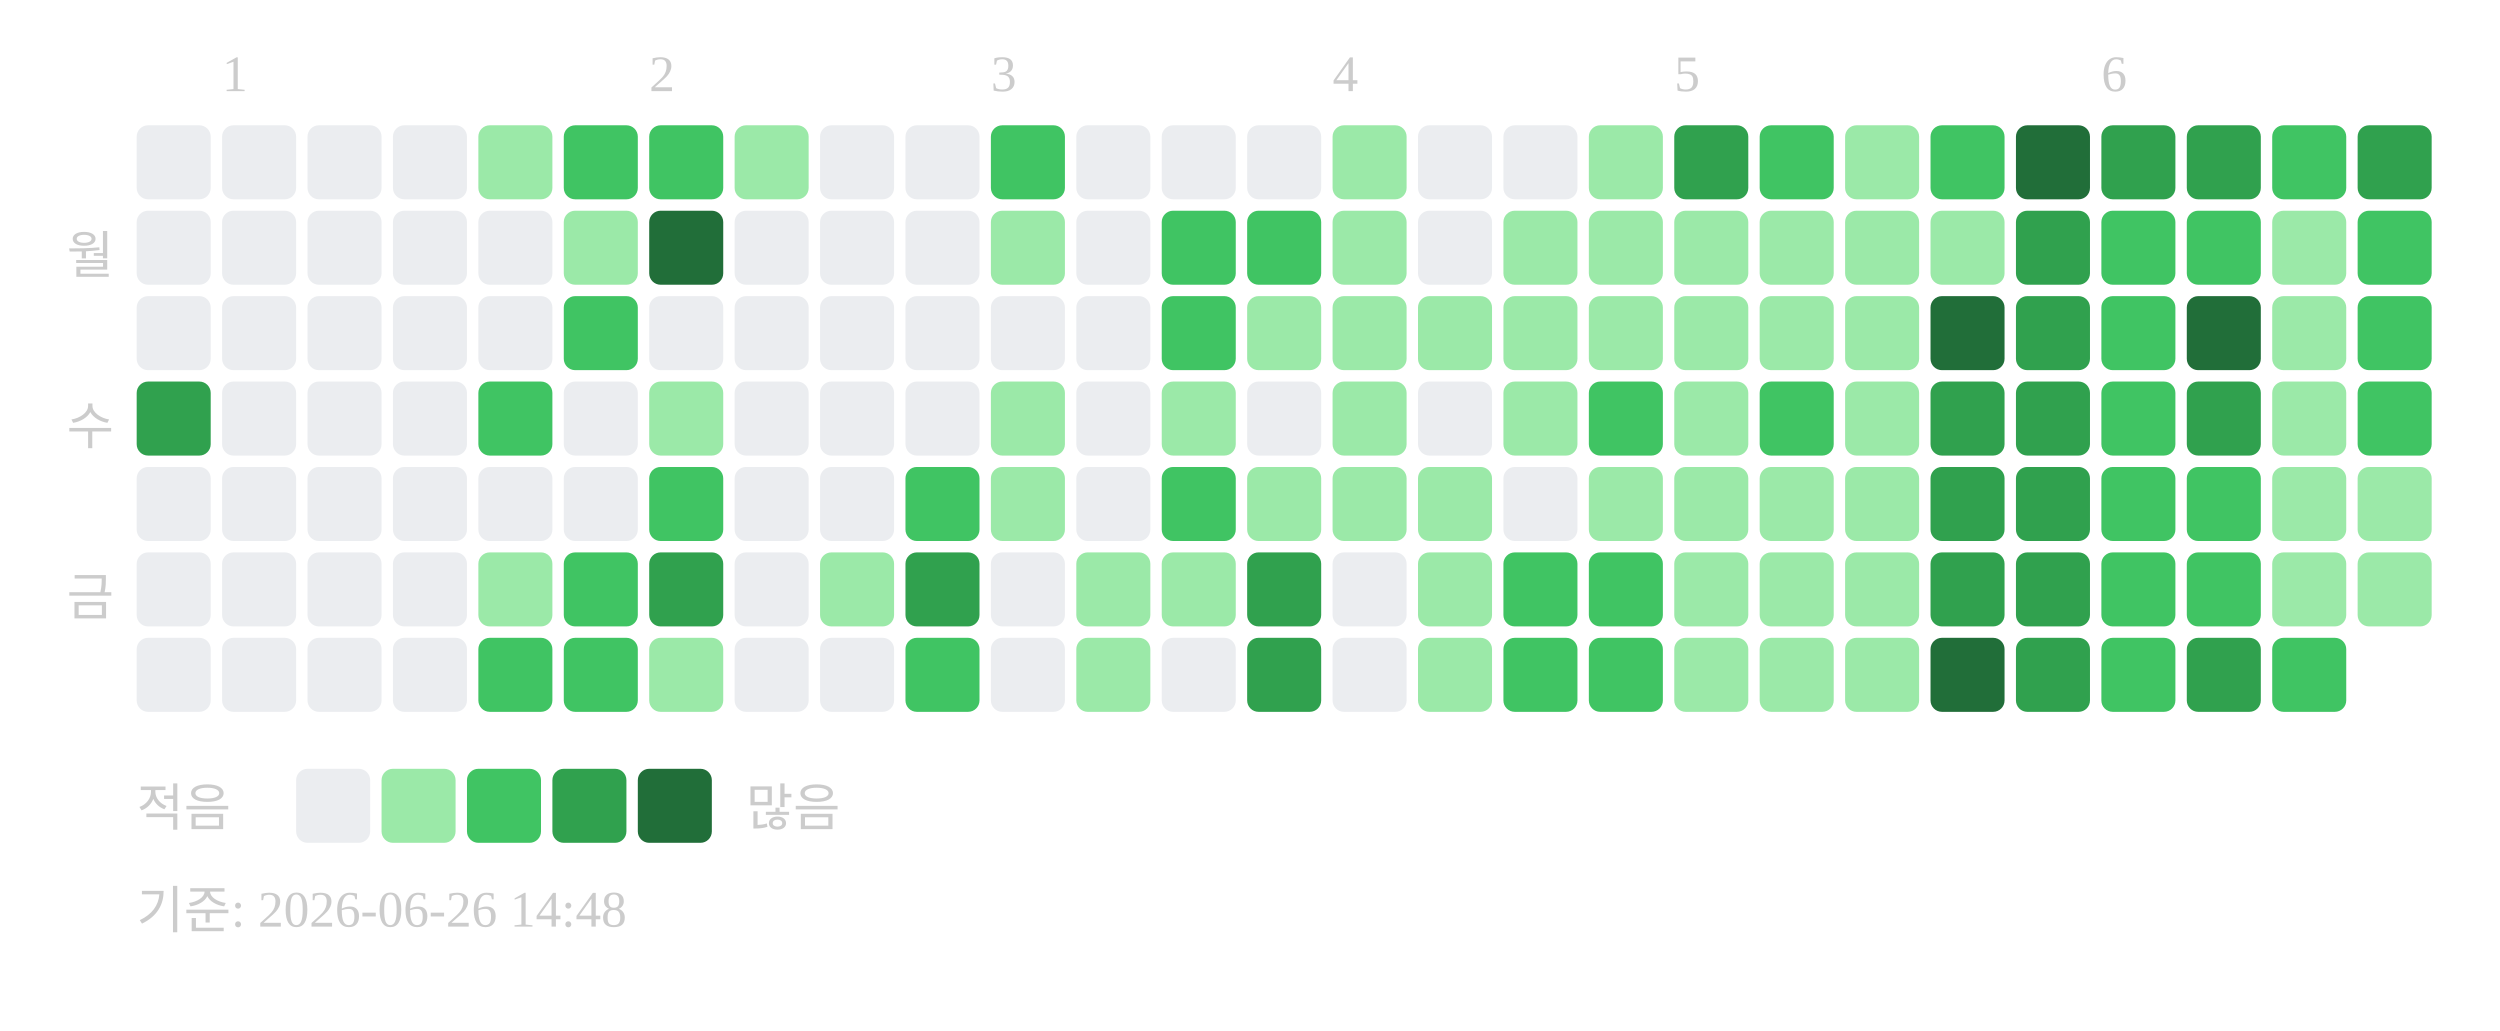
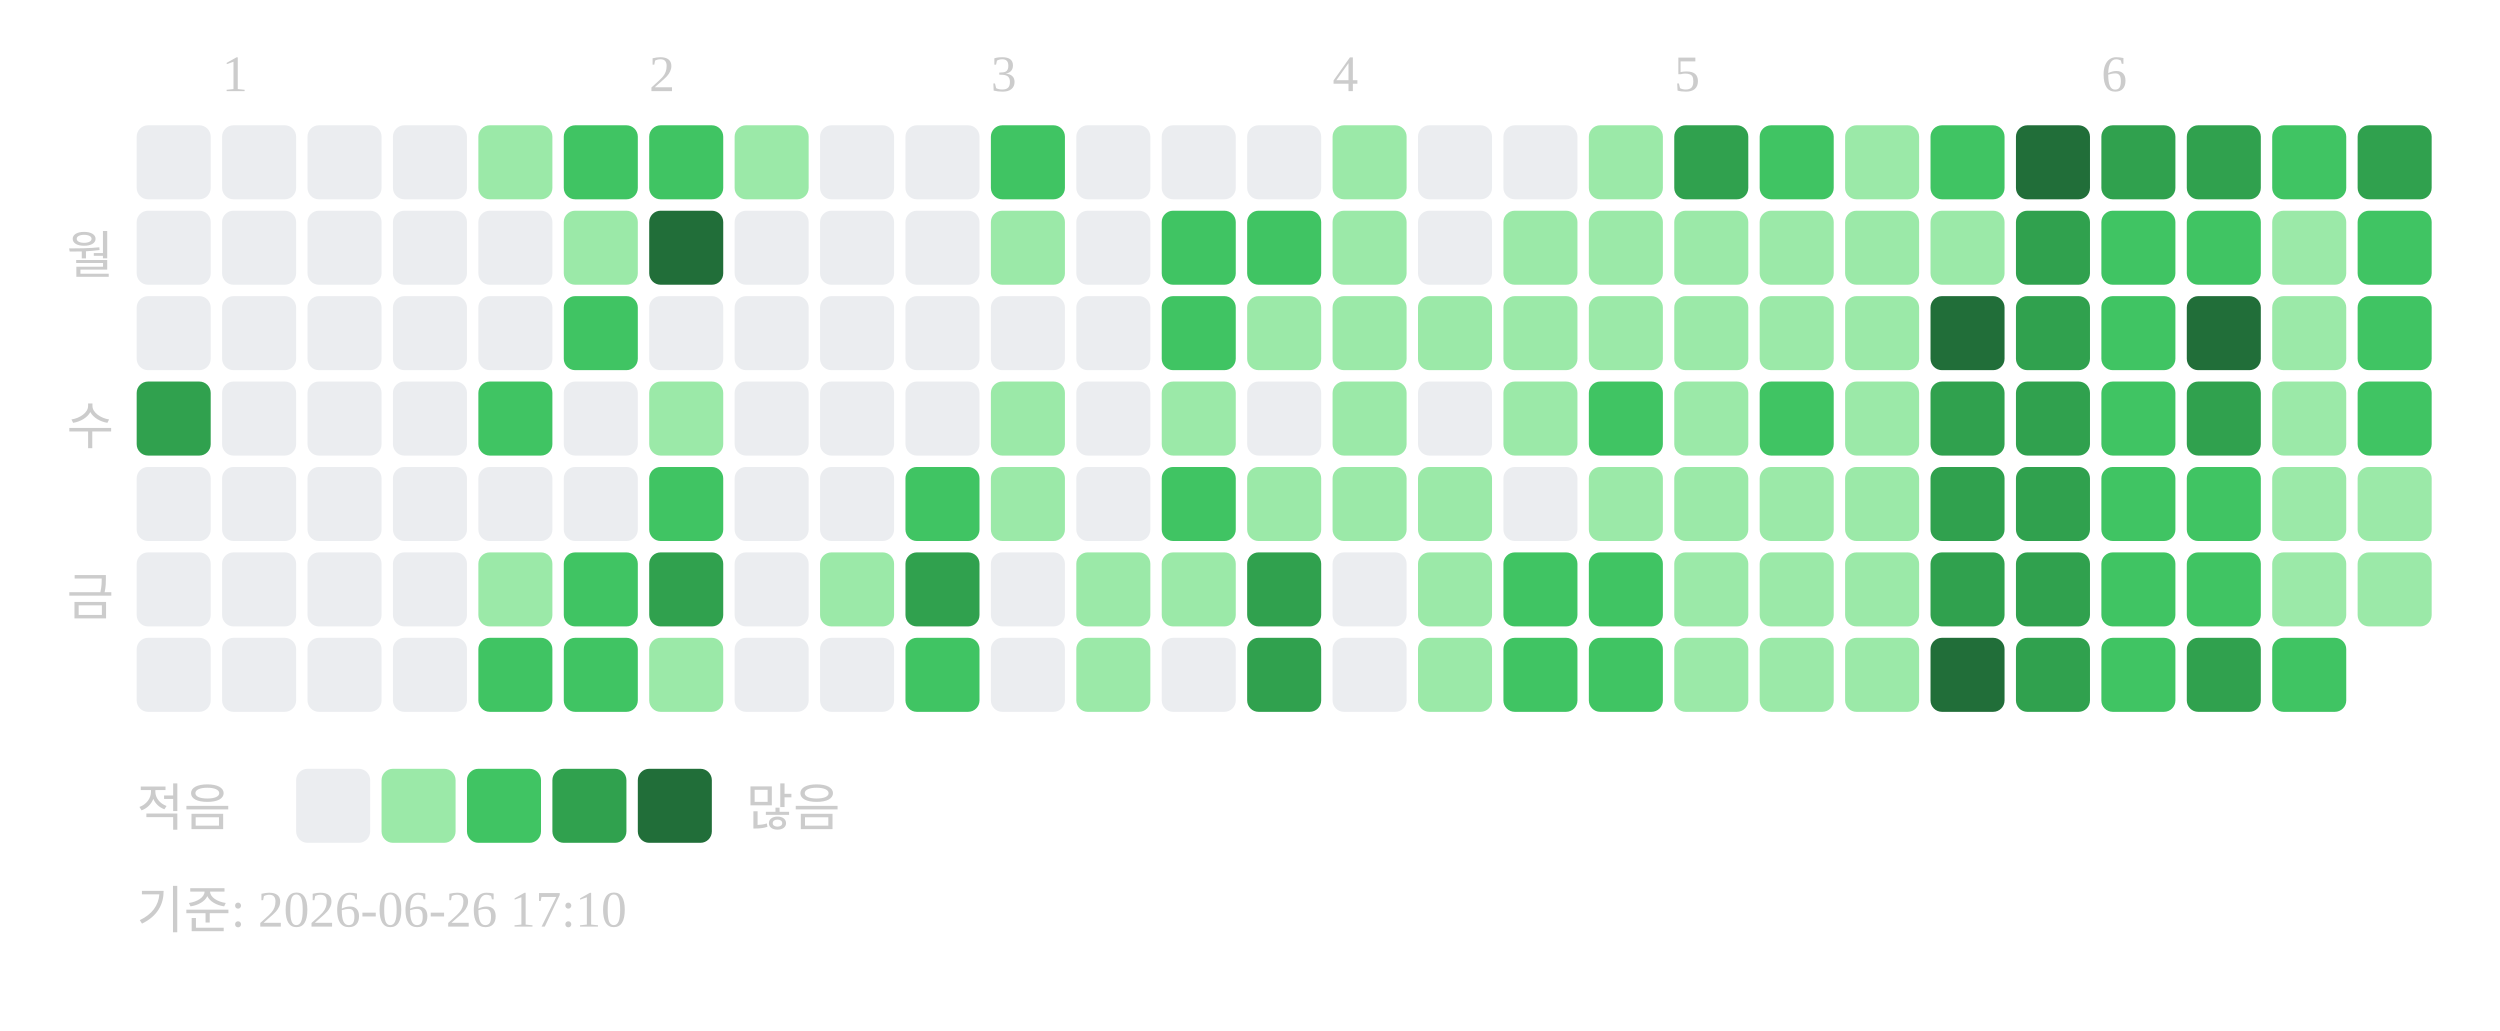
<svg xmlns="http://www.w3.org/2000/svg" width="439" height="181">
  <text x="39" y="16" font-size="9" fill="#cccccc">1</text>
  <text x="114" y="16" font-size="9" fill="#cccccc">2</text>
  <text x="174" y="16" font-size="9" fill="#cccccc">3</text>
  <text x="234" y="16" font-size="9" fill="#cccccc">4</text>
  <text x="294" y="16" font-size="9" fill="#cccccc">5</text>
  <text x="369" y="16" font-size="9" fill="#cccccc">6</text>
  <text x="20" y="48" text-anchor="end" font-size="9" fill="#cccccc">월</text>
  <text x="20" y="78" text-anchor="end" font-size="9" fill="#cccccc">수</text>
  <text x="20" y="108" text-anchor="end" font-size="9" fill="#cccccc">금</text>
  <rect x="24" y="22" width="13" height="13" rx="2" fill="#ebedf0" />
  <rect x="24" y="37" width="13" height="13" rx="2" fill="#ebedf0" />
  <rect x="24" y="52" width="13" height="13" rx="2" fill="#ebedf0" />
  <rect x="24" y="67" width="13" height="13" rx="2" fill="#30a14e" />
  <rect x="24" y="82" width="13" height="13" rx="2" fill="#ebedf0" />
  <rect x="24" y="97" width="13" height="13" rx="2" fill="#ebedf0" />
  <rect x="24" y="112" width="13" height="13" rx="2" fill="#ebedf0" />
  <rect x="39" y="22" width="13" height="13" rx="2" fill="#ebedf0" />
  <rect x="39" y="37" width="13" height="13" rx="2" fill="#ebedf0" />
  <rect x="39" y="52" width="13" height="13" rx="2" fill="#ebedf0" />
  <rect x="39" y="67" width="13" height="13" rx="2" fill="#ebedf0" />
  <rect x="39" y="82" width="13" height="13" rx="2" fill="#ebedf0" />
  <rect x="39" y="97" width="13" height="13" rx="2" fill="#ebedf0" />
  <rect x="39" y="112" width="13" height="13" rx="2" fill="#ebedf0" />
  <rect x="54" y="22" width="13" height="13" rx="2" fill="#ebedf0" />
  <rect x="54" y="37" width="13" height="13" rx="2" fill="#ebedf0" />
  <rect x="54" y="52" width="13" height="13" rx="2" fill="#ebedf0" />
  <rect x="54" y="67" width="13" height="13" rx="2" fill="#ebedf0" />
  <rect x="54" y="82" width="13" height="13" rx="2" fill="#ebedf0" />
  <rect x="54" y="97" width="13" height="13" rx="2" fill="#ebedf0" />
  <rect x="54" y="112" width="13" height="13" rx="2" fill="#ebedf0" />
  <rect x="69" y="22" width="13" height="13" rx="2" fill="#ebedf0" />
  <rect x="69" y="37" width="13" height="13" rx="2" fill="#ebedf0" />
  <rect x="69" y="52" width="13" height="13" rx="2" fill="#ebedf0" />
  <rect x="69" y="67" width="13" height="13" rx="2" fill="#ebedf0" />
  <rect x="69" y="82" width="13" height="13" rx="2" fill="#ebedf0" />
  <rect x="69" y="97" width="13" height="13" rx="2" fill="#ebedf0" />
  <rect x="69" y="112" width="13" height="13" rx="2" fill="#ebedf0" />
  <rect x="84" y="22" width="13" height="13" rx="2" fill="#9be9a8" />
  <rect x="84" y="37" width="13" height="13" rx="2" fill="#ebedf0" />
  <rect x="84" y="52" width="13" height="13" rx="2" fill="#ebedf0" />
  <rect x="84" y="67" width="13" height="13" rx="2" fill="#40c463" />
  <rect x="84" y="82" width="13" height="13" rx="2" fill="#ebedf0" />
  <rect x="84" y="97" width="13" height="13" rx="2" fill="#9be9a8" />
  <rect x="84" y="112" width="13" height="13" rx="2" fill="#40c463" />
  <rect x="99" y="22" width="13" height="13" rx="2" fill="#40c463" />
  <rect x="99" y="37" width="13" height="13" rx="2" fill="#9be9a8" />
  <rect x="99" y="52" width="13" height="13" rx="2" fill="#40c463" />
  <rect x="99" y="67" width="13" height="13" rx="2" fill="#ebedf0" />
  <rect x="99" y="82" width="13" height="13" rx="2" fill="#ebedf0" />
  <rect x="99" y="97" width="13" height="13" rx="2" fill="#40c463" />
  <rect x="99" y="112" width="13" height="13" rx="2" fill="#40c463" />
  <rect x="114" y="22" width="13" height="13" rx="2" fill="#40c463" />
  <rect x="114" y="37" width="13" height="13" rx="2" fill="#216e39" />
  <rect x="114" y="52" width="13" height="13" rx="2" fill="#ebedf0" />
  <rect x="114" y="67" width="13" height="13" rx="2" fill="#9be9a8" />
  <rect x="114" y="82" width="13" height="13" rx="2" fill="#40c463" />
  <rect x="114" y="97" width="13" height="13" rx="2" fill="#30a14e" />
  <rect x="114" y="112" width="13" height="13" rx="2" fill="#9be9a8" />
  <rect x="129" y="22" width="13" height="13" rx="2" fill="#9be9a8" />
  <rect x="129" y="37" width="13" height="13" rx="2" fill="#ebedf0" />
  <rect x="129" y="52" width="13" height="13" rx="2" fill="#ebedf0" />
  <rect x="129" y="67" width="13" height="13" rx="2" fill="#ebedf0" />
  <rect x="129" y="82" width="13" height="13" rx="2" fill="#ebedf0" />
  <rect x="129" y="97" width="13" height="13" rx="2" fill="#ebedf0" />
  <rect x="129" y="112" width="13" height="13" rx="2" fill="#ebedf0" />
  <rect x="144" y="22" width="13" height="13" rx="2" fill="#ebedf0" />
  <rect x="144" y="37" width="13" height="13" rx="2" fill="#ebedf0" />
  <rect x="144" y="52" width="13" height="13" rx="2" fill="#ebedf0" />
  <rect x="144" y="67" width="13" height="13" rx="2" fill="#ebedf0" />
  <rect x="144" y="82" width="13" height="13" rx="2" fill="#ebedf0" />
  <rect x="144" y="97" width="13" height="13" rx="2" fill="#9be9a8" />
  <rect x="144" y="112" width="13" height="13" rx="2" fill="#ebedf0" />
  <rect x="159" y="22" width="13" height="13" rx="2" fill="#ebedf0" />
  <rect x="159" y="37" width="13" height="13" rx="2" fill="#ebedf0" />
  <rect x="159" y="52" width="13" height="13" rx="2" fill="#ebedf0" />
  <rect x="159" y="67" width="13" height="13" rx="2" fill="#ebedf0" />
  <rect x="159" y="82" width="13" height="13" rx="2" fill="#40c463" />
  <rect x="159" y="97" width="13" height="13" rx="2" fill="#30a14e" />
  <rect x="159" y="112" width="13" height="13" rx="2" fill="#40c463" />
  <rect x="174" y="22" width="13" height="13" rx="2" fill="#40c463" />
  <rect x="174" y="37" width="13" height="13" rx="2" fill="#9be9a8" />
  <rect x="174" y="52" width="13" height="13" rx="2" fill="#ebedf0" />
  <rect x="174" y="67" width="13" height="13" rx="2" fill="#9be9a8" />
  <rect x="174" y="82" width="13" height="13" rx="2" fill="#9be9a8" />
  <rect x="174" y="97" width="13" height="13" rx="2" fill="#ebedf0" />
  <rect x="174" y="112" width="13" height="13" rx="2" fill="#ebedf0" />
  <rect x="189" y="22" width="13" height="13" rx="2" fill="#ebedf0" />
  <rect x="189" y="37" width="13" height="13" rx="2" fill="#ebedf0" />
  <rect x="189" y="52" width="13" height="13" rx="2" fill="#ebedf0" />
  <rect x="189" y="67" width="13" height="13" rx="2" fill="#ebedf0" />
  <rect x="189" y="82" width="13" height="13" rx="2" fill="#ebedf0" />
  <rect x="189" y="97" width="13" height="13" rx="2" fill="#9be9a8" />
  <rect x="189" y="112" width="13" height="13" rx="2" fill="#9be9a8" />
  <rect x="204" y="22" width="13" height="13" rx="2" fill="#ebedf0" />
  <rect x="204" y="37" width="13" height="13" rx="2" fill="#40c463" />
  <rect x="204" y="52" width="13" height="13" rx="2" fill="#40c463" />
  <rect x="204" y="67" width="13" height="13" rx="2" fill="#9be9a8" />
  <rect x="204" y="82" width="13" height="13" rx="2" fill="#40c463" />
  <rect x="204" y="97" width="13" height="13" rx="2" fill="#9be9a8" />
  <rect x="204" y="112" width="13" height="13" rx="2" fill="#ebedf0" />
  <rect x="219" y="22" width="13" height="13" rx="2" fill="#ebedf0" />
  <rect x="219" y="37" width="13" height="13" rx="2" fill="#40c463" />
  <rect x="219" y="52" width="13" height="13" rx="2" fill="#9be9a8" />
  <rect x="219" y="67" width="13" height="13" rx="2" fill="#ebedf0" />
  <rect x="219" y="82" width="13" height="13" rx="2" fill="#9be9a8" />
  <rect x="219" y="97" width="13" height="13" rx="2" fill="#30a14e" />
  <rect x="219" y="112" width="13" height="13" rx="2" fill="#30a14e" />
  <rect x="234" y="22" width="13" height="13" rx="2" fill="#9be9a8" />
  <rect x="234" y="37" width="13" height="13" rx="2" fill="#9be9a8" />
  <rect x="234" y="52" width="13" height="13" rx="2" fill="#9be9a8" />
  <rect x="234" y="67" width="13" height="13" rx="2" fill="#9be9a8" />
  <rect x="234" y="82" width="13" height="13" rx="2" fill="#9be9a8" />
  <rect x="234" y="97" width="13" height="13" rx="2" fill="#ebedf0" />
  <rect x="234" y="112" width="13" height="13" rx="2" fill="#ebedf0" />
  <rect x="249" y="22" width="13" height="13" rx="2" fill="#ebedf0" />
  <rect x="249" y="37" width="13" height="13" rx="2" fill="#ebedf0" />
  <rect x="249" y="52" width="13" height="13" rx="2" fill="#9be9a8" />
  <rect x="249" y="67" width="13" height="13" rx="2" fill="#ebedf0" />
  <rect x="249" y="82" width="13" height="13" rx="2" fill="#9be9a8" />
  <rect x="249" y="97" width="13" height="13" rx="2" fill="#9be9a8" />
  <rect x="249" y="112" width="13" height="13" rx="2" fill="#9be9a8" />
  <rect x="264" y="22" width="13" height="13" rx="2" fill="#ebedf0" />
  <rect x="264" y="37" width="13" height="13" rx="2" fill="#9be9a8" />
  <rect x="264" y="52" width="13" height="13" rx="2" fill="#9be9a8" />
  <rect x="264" y="67" width="13" height="13" rx="2" fill="#9be9a8" />
  <rect x="264" y="82" width="13" height="13" rx="2" fill="#ebedf0" />
  <rect x="264" y="97" width="13" height="13" rx="2" fill="#40c463" />
  <rect x="264" y="112" width="13" height="13" rx="2" fill="#40c463" />
  <rect x="279" y="22" width="13" height="13" rx="2" fill="#9be9a8" />
  <rect x="279" y="37" width="13" height="13" rx="2" fill="#9be9a8" />
  <rect x="279" y="52" width="13" height="13" rx="2" fill="#9be9a8" />
  <rect x="279" y="67" width="13" height="13" rx="2" fill="#40c463" />
  <rect x="279" y="82" width="13" height="13" rx="2" fill="#9be9a8" />
  <rect x="279" y="97" width="13" height="13" rx="2" fill="#40c463" />
  <rect x="279" y="112" width="13" height="13" rx="2" fill="#40c463" />
  <rect x="294" y="22" width="13" height="13" rx="2" fill="#30a14e" />
  <rect x="294" y="37" width="13" height="13" rx="2" fill="#9be9a8" />
  <rect x="294" y="52" width="13" height="13" rx="2" fill="#9be9a8" />
  <rect x="294" y="67" width="13" height="13" rx="2" fill="#9be9a8" />
  <rect x="294" y="82" width="13" height="13" rx="2" fill="#9be9a8" />
  <rect x="294" y="97" width="13" height="13" rx="2" fill="#9be9a8" />
  <rect x="294" y="112" width="13" height="13" rx="2" fill="#9be9a8" />
  <rect x="309" y="22" width="13" height="13" rx="2" fill="#40c463" />
  <rect x="309" y="37" width="13" height="13" rx="2" fill="#9be9a8" />
  <rect x="309" y="52" width="13" height="13" rx="2" fill="#9be9a8" />
  <rect x="309" y="67" width="13" height="13" rx="2" fill="#40c463" />
  <rect x="309" y="82" width="13" height="13" rx="2" fill="#9be9a8" />
  <rect x="309" y="97" width="13" height="13" rx="2" fill="#9be9a8" />
  <rect x="309" y="112" width="13" height="13" rx="2" fill="#9be9a8" />
  <rect x="324" y="22" width="13" height="13" rx="2" fill="#9be9a8" />
  <rect x="324" y="37" width="13" height="13" rx="2" fill="#9be9a8" />
  <rect x="324" y="52" width="13" height="13" rx="2" fill="#9be9a8" />
  <rect x="324" y="67" width="13" height="13" rx="2" fill="#9be9a8" />
  <rect x="324" y="82" width="13" height="13" rx="2" fill="#9be9a8" />
  <rect x="324" y="97" width="13" height="13" rx="2" fill="#9be9a8" />
  <rect x="324" y="112" width="13" height="13" rx="2" fill="#9be9a8" />
  <rect x="339" y="22" width="13" height="13" rx="2" fill="#40c463" />
  <rect x="339" y="37" width="13" height="13" rx="2" fill="#9be9a8" />
  <rect x="339" y="52" width="13" height="13" rx="2" fill="#216e39" />
  <rect x="339" y="67" width="13" height="13" rx="2" fill="#30a14e" />
  <rect x="339" y="82" width="13" height="13" rx="2" fill="#30a14e" />
  <rect x="339" y="97" width="13" height="13" rx="2" fill="#30a14e" />
  <rect x="339" y="112" width="13" height="13" rx="2" fill="#216e39" />
  <rect x="354" y="22" width="13" height="13" rx="2" fill="#216e39" />
  <rect x="354" y="37" width="13" height="13" rx="2" fill="#30a14e" />
  <rect x="354" y="52" width="13" height="13" rx="2" fill="#30a14e" />
  <rect x="354" y="67" width="13" height="13" rx="2" fill="#30a14e" />
  <rect x="354" y="82" width="13" height="13" rx="2" fill="#30a14e" />
  <rect x="354" y="97" width="13" height="13" rx="2" fill="#30a14e" />
  <rect x="354" y="112" width="13" height="13" rx="2" fill="#30a14e" />
  <rect x="369" y="22" width="13" height="13" rx="2" fill="#30a14e" />
  <rect x="369" y="37" width="13" height="13" rx="2" fill="#40c463" />
  <rect x="369" y="52" width="13" height="13" rx="2" fill="#40c463" />
  <rect x="369" y="67" width="13" height="13" rx="2" fill="#40c463" />
  <rect x="369" y="82" width="13" height="13" rx="2" fill="#40c463" />
  <rect x="369" y="97" width="13" height="13" rx="2" fill="#40c463" />
  <rect x="369" y="112" width="13" height="13" rx="2" fill="#40c463" />
  <rect x="384" y="22" width="13" height="13" rx="2" fill="#30a14e" />
  <rect x="384" y="37" width="13" height="13" rx="2" fill="#40c463" />
  <rect x="384" y="52" width="13" height="13" rx="2" fill="#216e39" />
  <rect x="384" y="67" width="13" height="13" rx="2" fill="#30a14e" />
  <rect x="384" y="82" width="13" height="13" rx="2" fill="#40c463" />
  <rect x="384" y="97" width="13" height="13" rx="2" fill="#40c463" />
  <rect x="384" y="112" width="13" height="13" rx="2" fill="#30a14e" />
  <rect x="399" y="22" width="13" height="13" rx="2" fill="#40c463" />
  <rect x="399" y="37" width="13" height="13" rx="2" fill="#9be9a8" />
  <rect x="399" y="52" width="13" height="13" rx="2" fill="#9be9a8" />
  <rect x="399" y="67" width="13" height="13" rx="2" fill="#9be9a8" />
  <rect x="399" y="82" width="13" height="13" rx="2" fill="#9be9a8" />
  <rect x="399" y="97" width="13" height="13" rx="2" fill="#9be9a8" />
  <rect x="399" y="112" width="13" height="13" rx="2" fill="#40c463" />
  <rect x="414" y="22" width="13" height="13" rx="2" fill="#30a14e" />
  <rect x="414" y="37" width="13" height="13" rx="2" fill="#40c463" />
  <rect x="414" y="52" width="13" height="13" rx="2" fill="#40c463" />
  <rect x="414" y="67" width="13" height="13" rx="2" fill="#40c463" />
  <rect x="414" y="82" width="13" height="13" rx="2" fill="#9be9a8" />
  <rect x="414" y="97" width="13" height="13" rx="2" fill="#9be9a8" />
  <text x="24" y="145" font-size="9" fill="#cccccc">적음</text>
  <rect x="52" y="135" width="13" height="13" rx="2" fill="#ebedf0" />
  <rect x="67" y="135" width="13" height="13" rx="2" fill="#9be9a8" />
  <rect x="82" y="135" width="13" height="13" rx="2" fill="#40c463" />
  <rect x="97" y="135" width="13" height="13" rx="2" fill="#30a14e" />
  <rect x="112" y="135" width="13" height="13" rx="2" fill="#216e39" />
  <text x="131" y="145" font-size="9" fill="#cccccc">많음</text>
-   <text x="24" y="163" font-size="9" fill="#cccccc">기준: 2026-06-26 14:48</text>
+   <text x="24" y="163" font-size="9" fill="#cccccc">기준: 2026-06-26 17:10</text>
</svg>
